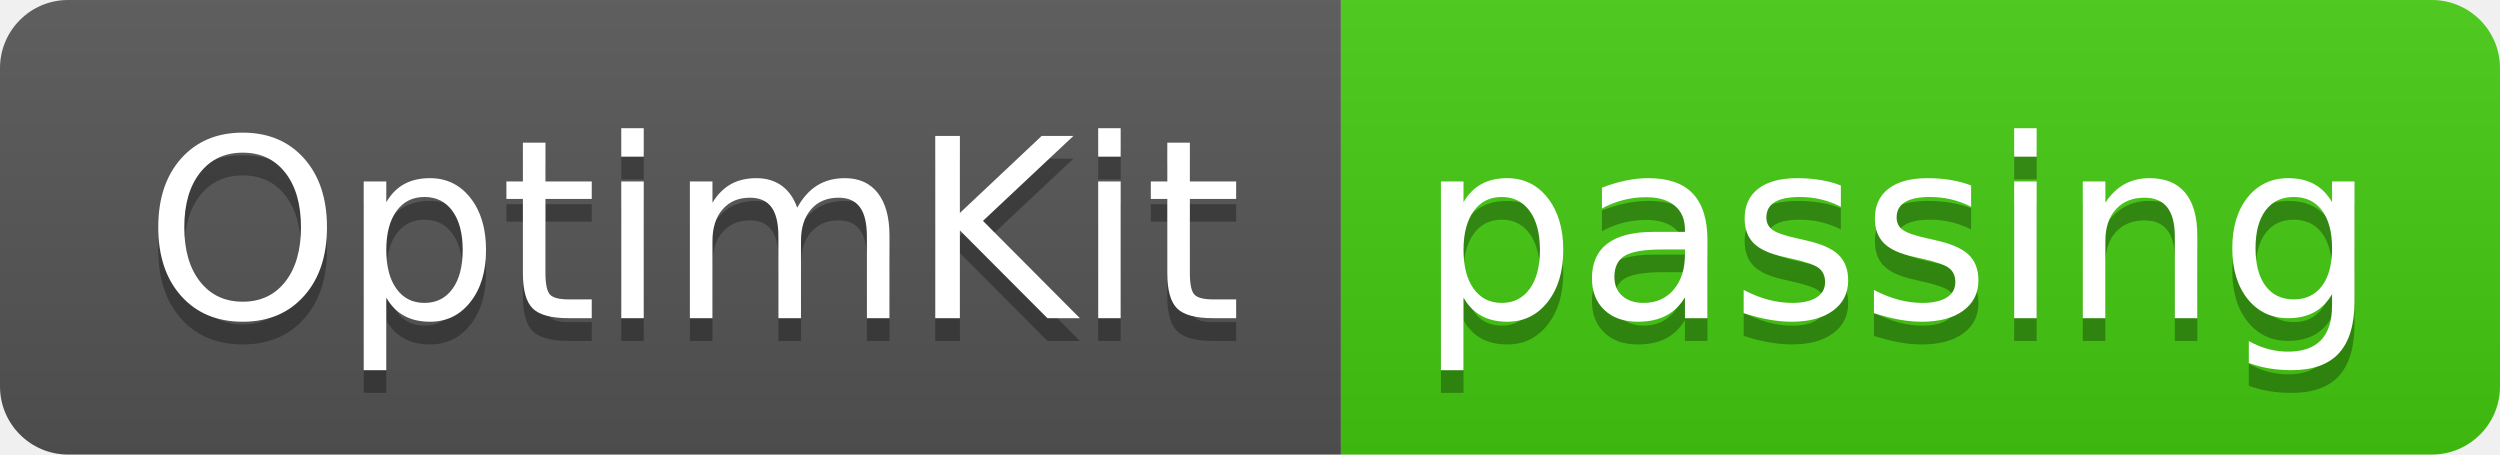
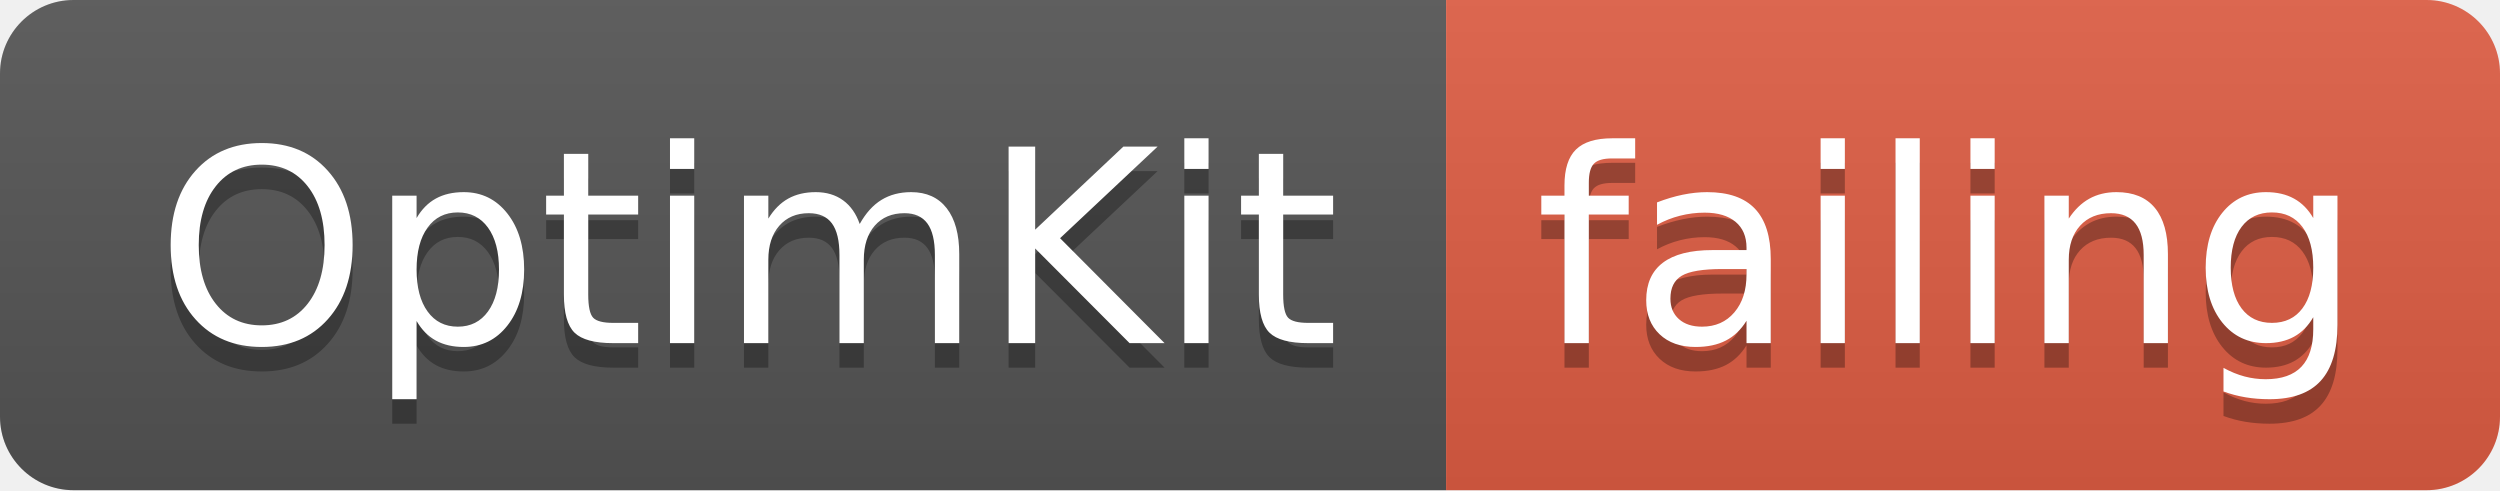
- <svg xmlns="http://www.w3.org/2000/svg" width="110" height="20">
+ <svg xmlns="http://www.w3.org/2000/svg" width="102" height="20">
  <linearGradient id="smooth" x2="0" y2="100%">
    <stop offset="0" stop-color="#bbb" stop-opacity=".1" />
    <stop offset="1" stop-opacity=".1" />
  </linearGradient>
  <clipPath id="round">
-     <rect width="110" height="20" rx="3" fill="#fff" />
+     <rect width="102" height="20" rx="3" fill="#fff" />
  </clipPath>
  <g clip-path="url(#round)">
    <rect width="59" height="20" fill="#555" />
-     <rect x="59" width="51" height="20" fill="#4c1" />
-     <rect width="110" height="20" fill="url(#smooth)" />
+     <rect x="59" width="43" height="20" fill="#e05d44" />
+     <rect width="102" height="20" fill="url(#smooth)" />
  </g>
  <g fill="#fff" text-anchor="middle" font-family="DejaVu Sans,Verdana,Geneva,sans-serif" font-size="110">
    <text x="305" y="150" fill="#010101" fill-opacity=".3" transform="scale(0.1)" textLength="490" lengthAdjust="spacing">OptimKit</text>
    <text x="305" y="140" transform="scale(0.1)" textLength="490" lengthAdjust="spacing">OptimKit</text>
-     <text x="835" y="150" fill="#010101" fill-opacity=".3" transform="scale(0.1)" textLength="410" lengthAdjust="spacing">passing</text>
-     <text x="835" y="140" transform="scale(0.1)" textLength="410" lengthAdjust="spacing">passing</text>
+     <text x="795" y="150" fill="#010101" fill-opacity=".3" transform="scale(0.1)" textLength="330" lengthAdjust="spacing">failing</text>
+     <text x="795" y="140" transform="scale(0.1)" textLength="330" lengthAdjust="spacing">failing</text>
  </g>
</svg>
